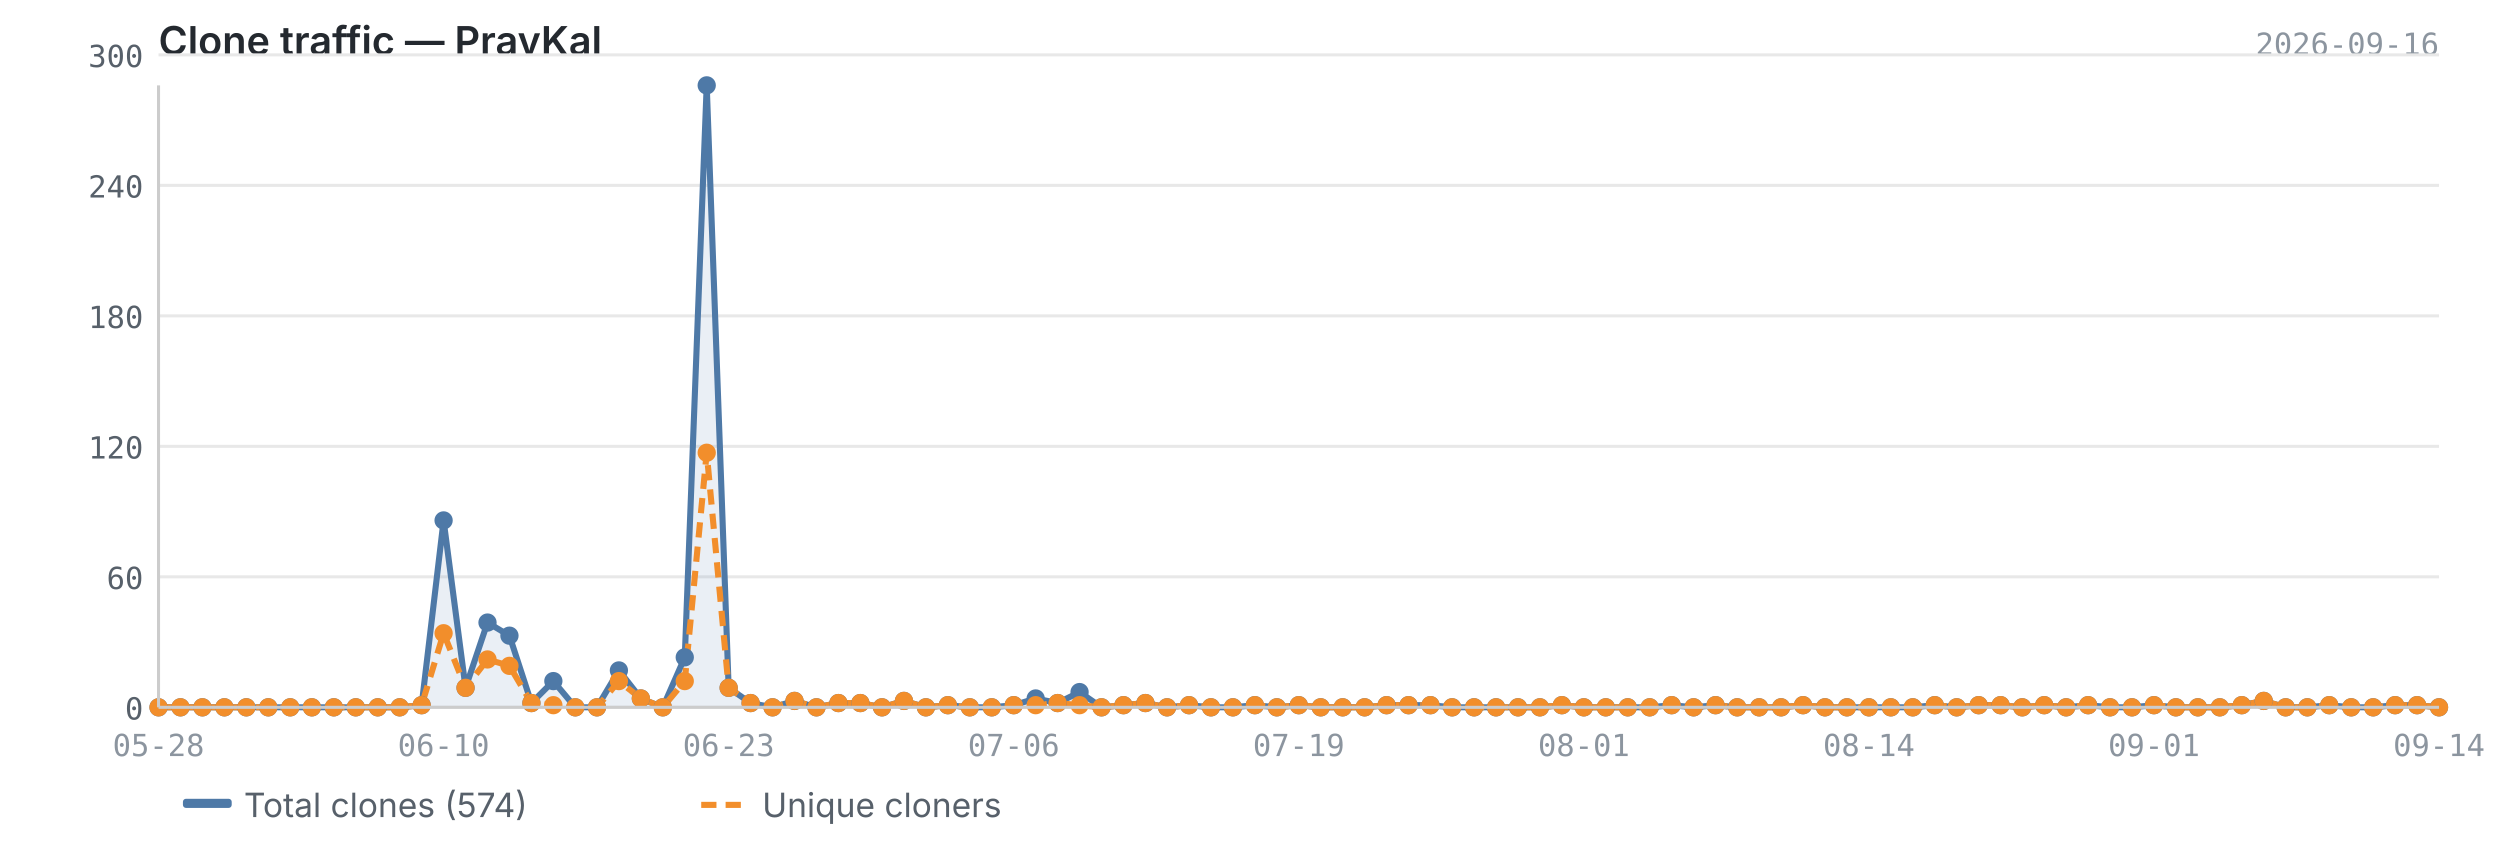
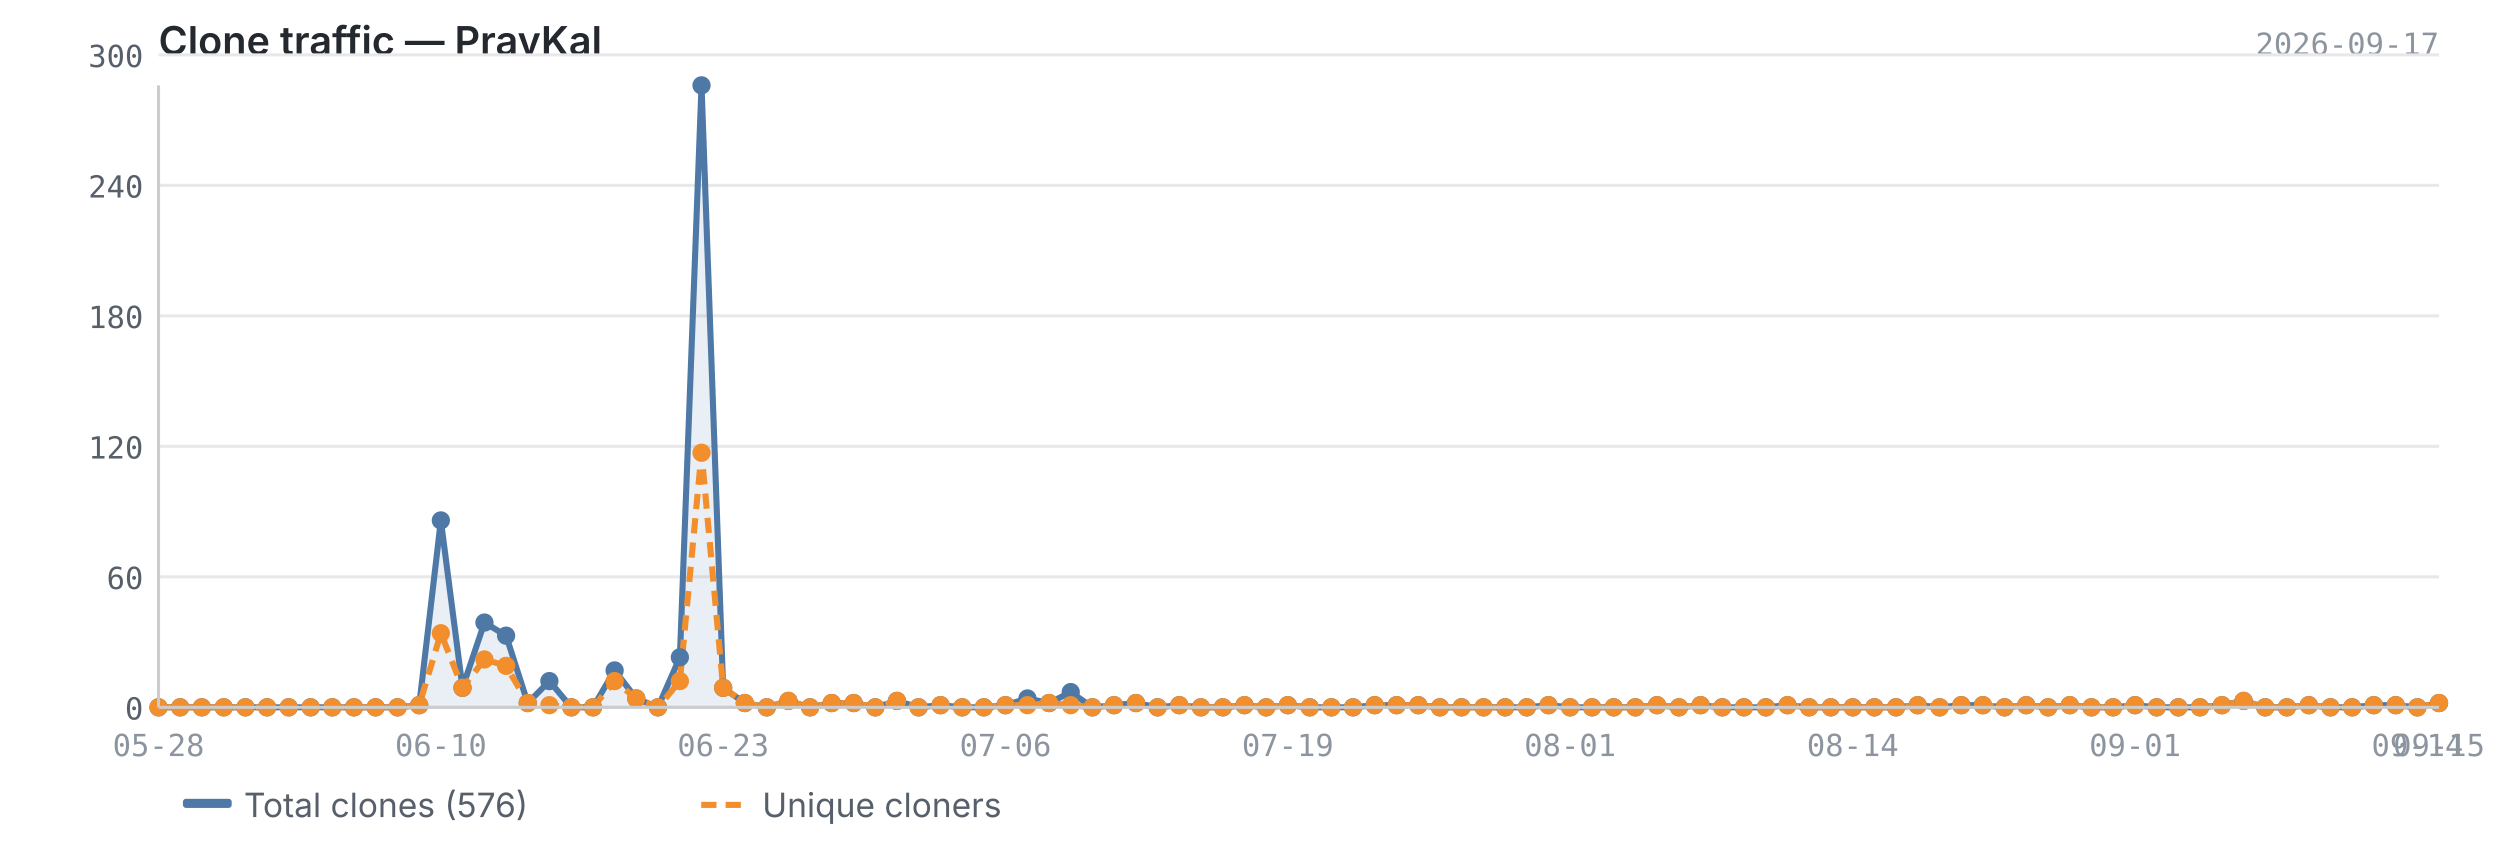
<svg xmlns="http://www.w3.org/2000/svg" viewBox="0 0 820 280" width="820" height="280">
  <text x="52" y="18" font-size="13" font-weight="600" fill="#24292f" font-family="-apple-system, BlinkMacSystemFont, 'Segoe UI', sans-serif">Clone traffic — PravKal</text>
-   <text x="800" y="18" font-size="10" fill="#8c959f" font-family="ui-monospace, SFMono-Regular, 'SF Mono', Menlo, monospace" text-anchor="end">2026-09-16</text>
+   <text x="800" y="18" font-size="10" fill="#8c959f" font-family="ui-monospace, SFMono-Regular, 'SF Mono', Menlo, monospace" text-anchor="end">2026-09-17</text>
  <line x1="52" y1="232.0" x2="800" y2="232.0" stroke="#e8e8e8" stroke-width="1" />
  <line x1="52" y1="189.2" x2="800" y2="189.2" stroke="#e8e8e8" stroke-width="1" />
  <line x1="52" y1="146.4" x2="800" y2="146.4" stroke="#e8e8e8" stroke-width="1" />
  <line x1="52" y1="103.6" x2="800" y2="103.6" stroke="#e8e8e8" stroke-width="1" />
  <line x1="52" y1="60.8" x2="800" y2="60.8" stroke="#e8e8e8" stroke-width="1" />
  <line x1="52" y1="18.0" x2="800" y2="18.0" stroke="#e8e8e8" stroke-width="1" />
-   <path d="M52.0,232.0 L52.0,232.0 L59.2,232.0 L66.4,232.0 L73.6,232.0 L80.8,232.0 L88.0,232.0 L95.2,232.0 L102.3,232.0 L109.5,232.0 L116.7,232.0 L123.9,232.0 L131.1,232.0 L138.3,231.3 L145.5,170.7 L152.7,225.6 L159.9,204.2 L167.1,208.5 L174.3,230.6 L181.5,223.4 L188.7,232.0 L195.8,232.0 L203.0,219.9 L210.2,229.1 L217.4,232.0 L224.6,215.6 L231.8,28.0 L239.0,225.6 L246.2,230.6 L253.4,232.0 L260.6,229.9 L267.8,232.0 L275.0,230.6 L282.2,230.6 L289.3,232.0 L296.5,229.9 L303.7,232.0 L310.9,231.3 L318.1,232.0 L325.3,232.0 L332.5,231.3 L339.7,229.1 L346.9,230.6 L354.1,227.0 L361.3,232.0 L368.5,231.3 L375.7,230.6 L382.8,232.0 L390.0,231.3 L397.2,232.0 L404.4,232.0 L411.6,231.3 L418.8,232.0 L426.0,231.3 L433.2,232.0 L440.4,232.0 L447.6,232.0 L454.8,231.3 L462.0,231.3 L469.2,231.3 L476.3,232.0 L483.5,232.0 L490.7,232.0 L497.9,232.0 L505.1,232.0 L512.3,231.3 L519.5,232.0 L526.7,232.0 L533.9,232.0 L541.1,232.0 L548.3,231.3 L555.5,232.0 L562.7,231.3 L569.8,232.0 L577.0,232.0 L584.2,232.0 L591.4,231.3 L598.6,232.0 L605.8,232.0 L613.0,232.0 L620.2,232.0 L627.4,232.0 L634.6,231.3 L641.8,232.0 L649.0,231.3 L656.2,231.3 L663.3,232.0 L670.5,231.3 L677.7,232.0 L684.9,231.3 L692.1,232.0 L699.3,232.0 L706.5,231.3 L713.7,232.0 L720.9,232.0 L728.1,232.0 L735.3,231.3 L742.5,229.9 L749.7,232.0 L756.8,232.0 L764.0,231.3 L771.2,232.0 L778.4,232.0 L785.6,231.3 L792.8,231.3 L800.0,232.0 L800.0,232.0 L52.0,232.0Z" fill="#4e79a7" opacity="0.12" />
-   <polyline points="52.0,232.0 59.2,232.0 66.4,232.0 73.6,232.0 80.8,232.0 88.0,232.0 95.2,232.0 102.3,232.0 109.5,232.0 116.7,232.0 123.9,232.0 131.1,232.0 138.3,231.3 145.5,170.7 152.7,225.6 159.9,204.2 167.1,208.5 174.3,230.6 181.5,223.4 188.7,232.0 195.8,232.0 203.0,219.9 210.2,229.1 217.4,232.0 224.6,215.6 231.8,28.0 239.0,225.6 246.2,230.6 253.4,232.0 260.6,229.9 267.8,232.0 275.0,230.6 282.2,230.6 289.3,232.0 296.5,229.9 303.7,232.0 310.9,231.3 318.1,232.0 325.3,232.0 332.5,231.3 339.7,229.1 346.9,230.6 354.1,227.0 361.3,232.0 368.5,231.3 375.7,230.6 382.8,232.0 390.0,231.3 397.2,232.0 404.4,232.0 411.6,231.3 418.8,232.0 426.0,231.3 433.2,232.0 440.4,232.0 447.6,232.0 454.8,231.3 462.0,231.3 469.2,231.3 476.3,232.0 483.5,232.0 490.7,232.0 497.9,232.0 505.1,232.0 512.3,231.3 519.5,232.0 526.7,232.0 533.9,232.0 541.1,232.0 548.3,231.3 555.5,232.0 562.7,231.3 569.8,232.0 577.0,232.0 584.2,232.0 591.4,231.3 598.6,232.0 605.8,232.0 613.0,232.0 620.2,232.0 627.4,232.0 634.6,231.3 641.8,232.0 649.0,231.3 656.2,231.3 663.3,232.0 670.5,231.3 677.7,232.0 684.9,231.3 692.1,232.0 699.3,232.0 706.5,231.3 713.7,232.0 720.9,232.0 728.1,232.0 735.3,231.3 742.5,229.9 749.7,232.0 756.8,232.0 764.0,231.3 771.2,232.0 778.4,232.0 785.6,231.3 792.8,231.3 800.0,232.0" fill="none" stroke="#4e79a7" stroke-width="2" stroke-linejoin="round" />
-   <polyline points="52.0,232.0 59.2,232.0 66.4,232.0 73.6,232.0 80.8,232.0 88.0,232.0 95.2,232.0 102.3,232.0 109.5,232.0 116.7,232.0 123.9,232.0 131.1,232.0 138.3,231.3 145.5,207.7 152.7,225.6 159.9,216.3 167.1,218.4 174.3,230.6 181.5,231.3 188.7,232.0 195.8,232.0 203.0,223.4 210.2,229.1 217.4,232.0 224.6,223.4 231.8,148.5 239.0,225.6 246.2,230.6 253.4,232.0 260.6,229.9 267.8,232.0 275.0,230.6 282.2,230.6 289.3,232.0 296.5,229.9 303.7,232.0 310.9,231.3 318.1,232.0 325.3,232.0 332.5,231.3 339.7,231.3 346.9,230.6 354.1,231.3 361.3,232.0 368.5,231.3 375.7,230.6 382.8,232.0 390.0,231.3 397.2,232.0 404.4,232.0 411.6,231.3 418.8,232.0 426.0,231.3 433.2,232.0 440.4,232.0 447.6,232.0 454.8,231.3 462.0,231.3 469.2,231.3 476.3,232.0 483.5,232.0 490.7,232.0 497.9,232.0 505.1,232.0 512.3,231.3 519.5,232.0 526.7,232.0 533.9,232.0 541.1,232.0 548.3,231.3 555.5,232.0 562.7,231.3 569.8,232.0 577.0,232.0 584.2,232.0 591.4,231.3 598.6,232.0 605.8,232.0 613.0,232.0 620.2,232.0 627.4,232.0 634.6,231.3 641.8,232.0 649.0,231.3 656.2,231.3 663.3,232.0 670.5,231.3 677.7,232.0 684.9,231.3 692.1,232.0 699.3,232.0 706.5,231.3 713.7,232.0 720.9,232.0 728.1,232.0 735.3,231.3 742.5,229.9 749.7,232.0 756.8,232.0 764.0,231.3 771.2,232.0 778.4,232.0 785.6,231.3 792.8,231.3 800.0,232.0" fill="none" stroke="#f28e2b" stroke-width="2" stroke-linejoin="round" stroke-dasharray="5,3" />
+   <path d="M52.0,232.0 L52.0,232.0 L59.1,232.0 L66.2,232.0 L73.4,232.0 L80.5,232.0 L87.6,232.0 L94.7,232.0 L101.9,232.0 L109.0,232.0 L116.1,232.0 L123.2,232.0 L130.4,232.0 L137.5,231.3 L144.6,170.7 L151.7,225.6 L158.9,204.2 L166.0,208.5 L173.1,230.6 L180.2,223.4 L187.4,232.0 L194.5,232.0 L201.6,219.9 L208.7,229.1 L215.8,232.0 L223.0,215.6 L230.1,28.0 L237.2,225.6 L244.3,230.6 L251.5,232.0 L258.6,229.9 L265.7,232.0 L272.8,230.6 L280.0,230.6 L287.1,232.0 L294.2,229.9 L301.3,232.0 L308.5,231.3 L315.6,232.0 L322.7,232.0 L329.8,231.3 L337.0,229.1 L344.1,230.6 L351.2,227.0 L358.3,232.0 L365.4,231.3 L372.6,230.6 L379.7,232.0 L386.8,231.3 L393.9,232.0 L401.1,232.0 L408.2,231.3 L415.3,232.0 L422.4,231.3 L429.6,232.0 L436.7,232.0 L443.8,232.0 L450.9,231.3 L458.1,231.3 L465.2,231.3 L472.3,232.0 L479.4,232.0 L486.6,232.0 L493.7,232.0 L500.8,232.0 L507.9,231.3 L515.0,232.0 L522.2,232.0 L529.3,232.0 L536.4,232.0 L543.5,231.3 L550.7,232.0 L557.8,231.3 L564.9,232.0 L572.0,232.0 L579.2,232.0 L586.3,231.3 L593.4,232.0 L600.5,232.0 L607.7,232.0 L614.8,232.0 L621.9,232.0 L629.0,231.3 L636.2,232.0 L643.3,231.3 L650.4,231.3 L657.5,232.0 L664.6,231.3 L671.8,232.0 L678.9,231.3 L686.0,232.0 L693.1,232.0 L700.3,231.3 L707.4,232.0 L714.5,232.0 L721.6,232.0 L728.8,231.3 L735.9,229.9 L743.0,232.0 L750.1,232.0 L757.3,231.3 L764.4,232.0 L771.5,232.0 L778.6,231.3 L785.8,231.3 L792.9,232.0 L800.0,230.6 L800.0,232.0 L52.0,232.0Z" fill="#4e79a7" opacity="0.12" />
+   <polyline points="52.0,232.0 59.1,232.0 66.2,232.0 73.4,232.0 80.5,232.0 87.6,232.0 94.7,232.0 101.9,232.0 109.0,232.0 116.1,232.0 123.2,232.0 130.4,232.0 137.5,231.3 144.6,170.7 151.7,225.6 158.9,204.2 166.0,208.5 173.1,230.6 180.2,223.4 187.4,232.0 194.5,232.0 201.6,219.9 208.7,229.1 215.8,232.0 223.0,215.6 230.1,28.0 237.2,225.6 244.3,230.6 251.5,232.0 258.6,229.9 265.7,232.0 272.8,230.6 280.0,230.6 287.1,232.0 294.2,229.9 301.3,232.0 308.5,231.3 315.6,232.0 322.7,232.0 329.8,231.3 337.0,229.1 344.1,230.6 351.2,227.0 358.3,232.0 365.4,231.3 372.6,230.6 379.7,232.0 386.8,231.3 393.9,232.0 401.1,232.0 408.2,231.3 415.3,232.0 422.4,231.3 429.6,232.0 436.7,232.0 443.8,232.0 450.9,231.3 458.1,231.3 465.2,231.3 472.3,232.0 479.4,232.0 486.6,232.0 493.7,232.0 500.8,232.0 507.9,231.3 515.0,232.0 522.2,232.0 529.3,232.0 536.4,232.0 543.5,231.3 550.7,232.0 557.8,231.3 564.9,232.0 572.0,232.0 579.2,232.0 586.3,231.3 593.4,232.0 600.5,232.0 607.7,232.0 614.8,232.0 621.9,232.0 629.0,231.3 636.2,232.0 643.3,231.3 650.4,231.3 657.5,232.0 664.6,231.3 671.8,232.0 678.9,231.3 686.0,232.0 693.1,232.0 700.3,231.3 707.4,232.0 714.5,232.0 721.6,232.0 728.8,231.3 735.9,229.9 743.0,232.0 750.1,232.0 757.3,231.3 764.4,232.0 771.5,232.0 778.6,231.3 785.8,231.3 792.9,232.0 800.0,230.6" fill="none" stroke="#4e79a7" stroke-width="2" stroke-linejoin="round" />
+   <polyline points="52.0,232.0 59.1,232.0 66.2,232.0 73.4,232.0 80.5,232.0 87.6,232.0 94.7,232.0 101.9,232.0 109.0,232.0 116.1,232.0 123.2,232.0 130.4,232.0 137.5,231.3 144.6,207.7 151.7,225.6 158.9,216.3 166.0,218.4 173.1,230.6 180.2,231.3 187.4,232.0 194.5,232.0 201.6,223.4 208.7,229.1 215.8,232.0 223.0,223.4 230.1,148.5 237.2,225.6 244.3,230.6 251.5,232.0 258.6,229.9 265.7,232.0 272.8,230.6 280.0,230.6 287.1,232.0 294.2,229.9 301.3,232.0 308.5,231.3 315.6,232.0 322.7,232.0 329.8,231.3 337.0,231.3 344.1,230.6 351.2,231.3 358.3,232.0 365.4,231.3 372.6,230.6 379.7,232.0 386.8,231.3 393.9,232.0 401.1,232.0 408.2,231.3 415.3,232.0 422.4,231.3 429.6,232.0 436.7,232.0 443.8,232.0 450.9,231.3 458.1,231.3 465.2,231.3 472.3,232.0 479.4,232.0 486.6,232.0 493.7,232.0 500.8,232.0 507.9,231.3 515.0,232.0 522.2,232.0 529.3,232.0 536.4,232.0 543.5,231.3 550.7,232.0 557.8,231.3 564.9,232.0 572.0,232.0 579.2,232.0 586.3,231.3 593.4,232.0 600.5,232.0 607.7,232.0 614.8,232.0 621.9,232.0 629.0,231.3 636.2,232.0 643.3,231.3 650.4,231.3 657.5,232.0 664.6,231.3 671.8,232.0 678.9,231.3 686.0,232.0 693.1,232.0 700.3,231.3 707.4,232.0 714.5,232.0 721.6,232.0 728.8,231.3 735.9,229.9 743.0,232.0 750.1,232.0 757.3,231.3 764.4,232.0 771.5,232.0 778.6,231.3 785.8,231.3 792.9,232.0 800.0,230.6" fill="none" stroke="#f28e2b" stroke-width="2" stroke-linejoin="round" stroke-dasharray="5,3" />
  <circle cx="52.0" cy="232.0" r="3" fill="#4e79a7" />
-   <circle cx="59.2" cy="232.0" r="3" fill="#4e79a7" />
-   <circle cx="66.4" cy="232.0" r="3" fill="#4e79a7" />
-   <circle cx="73.6" cy="232.0" r="3" fill="#4e79a7" />
-   <circle cx="80.8" cy="232.0" r="3" fill="#4e79a7" />
-   <circle cx="88.0" cy="232.0" r="3" fill="#4e79a7" />
-   <circle cx="95.2" cy="232.0" r="3" fill="#4e79a7" />
-   <circle cx="102.3" cy="232.0" r="3" fill="#4e79a7" />
-   <circle cx="109.5" cy="232.0" r="3" fill="#4e79a7" />
-   <circle cx="116.7" cy="232.0" r="3" fill="#4e79a7" />
-   <circle cx="123.9" cy="232.0" r="3" fill="#4e79a7" />
-   <circle cx="131.1" cy="232.0" r="3" fill="#4e79a7" />
-   <circle cx="138.3" cy="231.3" r="3" fill="#4e79a7" />
-   <circle cx="145.5" cy="170.7" r="3" fill="#4e79a7" />
-   <circle cx="152.7" cy="225.6" r="3" fill="#4e79a7" />
-   <circle cx="159.9" cy="204.2" r="3" fill="#4e79a7" />
-   <circle cx="167.1" cy="208.5" r="3" fill="#4e79a7" />
-   <circle cx="174.3" cy="230.6" r="3" fill="#4e79a7" />
-   <circle cx="181.5" cy="223.4" r="3" fill="#4e79a7" />
-   <circle cx="188.7" cy="232.0" r="3" fill="#4e79a7" />
-   <circle cx="195.8" cy="232.0" r="3" fill="#4e79a7" />
-   <circle cx="203.0" cy="219.9" r="3" fill="#4e79a7" />
-   <circle cx="210.2" cy="229.1" r="3" fill="#4e79a7" />
-   <circle cx="217.4" cy="232.0" r="3" fill="#4e79a7" />
-   <circle cx="224.6" cy="215.6" r="3" fill="#4e79a7" />
-   <circle cx="231.8" cy="28.0" r="3" fill="#4e79a7" />
-   <circle cx="239.0" cy="225.6" r="3" fill="#4e79a7" />
-   <circle cx="246.2" cy="230.6" r="3" fill="#4e79a7" />
-   <circle cx="253.4" cy="232.0" r="3" fill="#4e79a7" />
-   <circle cx="260.6" cy="229.9" r="3" fill="#4e79a7" />
-   <circle cx="267.8" cy="232.0" r="3" fill="#4e79a7" />
-   <circle cx="275.0" cy="230.6" r="3" fill="#4e79a7" />
-   <circle cx="282.2" cy="230.6" r="3" fill="#4e79a7" />
-   <circle cx="289.3" cy="232.0" r="3" fill="#4e79a7" />
-   <circle cx="296.5" cy="229.9" r="3" fill="#4e79a7" />
-   <circle cx="303.7" cy="232.0" r="3" fill="#4e79a7" />
-   <circle cx="310.9" cy="231.3" r="3" fill="#4e79a7" />
-   <circle cx="318.1" cy="232.0" r="3" fill="#4e79a7" />
-   <circle cx="325.3" cy="232.0" r="3" fill="#4e79a7" />
-   <circle cx="332.5" cy="231.3" r="3" fill="#4e79a7" />
-   <circle cx="339.7" cy="229.1" r="3" fill="#4e79a7" />
-   <circle cx="346.9" cy="230.6" r="3" fill="#4e79a7" />
-   <circle cx="354.1" cy="227.0" r="3" fill="#4e79a7" />
-   <circle cx="361.3" cy="232.0" r="3" fill="#4e79a7" />
-   <circle cx="368.5" cy="231.3" r="3" fill="#4e79a7" />
-   <circle cx="375.7" cy="230.6" r="3" fill="#4e79a7" />
-   <circle cx="382.8" cy="232.0" r="3" fill="#4e79a7" />
-   <circle cx="390.0" cy="231.3" r="3" fill="#4e79a7" />
-   <circle cx="397.2" cy="232.0" r="3" fill="#4e79a7" />
-   <circle cx="404.4" cy="232.0" r="3" fill="#4e79a7" />
-   <circle cx="411.6" cy="231.3" r="3" fill="#4e79a7" />
-   <circle cx="418.8" cy="232.0" r="3" fill="#4e79a7" />
-   <circle cx="426.0" cy="231.3" r="3" fill="#4e79a7" />
-   <circle cx="433.2" cy="232.0" r="3" fill="#4e79a7" />
-   <circle cx="440.4" cy="232.0" r="3" fill="#4e79a7" />
-   <circle cx="447.6" cy="232.0" r="3" fill="#4e79a7" />
-   <circle cx="454.8" cy="231.3" r="3" fill="#4e79a7" />
-   <circle cx="462.0" cy="231.3" r="3" fill="#4e79a7" />
-   <circle cx="469.2" cy="231.3" r="3" fill="#4e79a7" />
-   <circle cx="476.3" cy="232.0" r="3" fill="#4e79a7" />
-   <circle cx="483.5" cy="232.0" r="3" fill="#4e79a7" />
-   <circle cx="490.7" cy="232.0" r="3" fill="#4e79a7" />
-   <circle cx="497.9" cy="232.0" r="3" fill="#4e79a7" />
-   <circle cx="505.1" cy="232.0" r="3" fill="#4e79a7" />
-   <circle cx="512.3" cy="231.3" r="3" fill="#4e79a7" />
-   <circle cx="519.5" cy="232.0" r="3" fill="#4e79a7" />
-   <circle cx="526.7" cy="232.0" r="3" fill="#4e79a7" />
-   <circle cx="533.9" cy="232.0" r="3" fill="#4e79a7" />
-   <circle cx="541.1" cy="232.0" r="3" fill="#4e79a7" />
-   <circle cx="548.3" cy="231.3" r="3" fill="#4e79a7" />
-   <circle cx="555.5" cy="232.0" r="3" fill="#4e79a7" />
-   <circle cx="562.7" cy="231.3" r="3" fill="#4e79a7" />
-   <circle cx="569.8" cy="232.0" r="3" fill="#4e79a7" />
-   <circle cx="577.0" cy="232.0" r="3" fill="#4e79a7" />
-   <circle cx="584.2" cy="232.0" r="3" fill="#4e79a7" />
-   <circle cx="591.4" cy="231.3" r="3" fill="#4e79a7" />
-   <circle cx="598.6" cy="232.0" r="3" fill="#4e79a7" />
-   <circle cx="605.8" cy="232.0" r="3" fill="#4e79a7" />
-   <circle cx="613.0" cy="232.0" r="3" fill="#4e79a7" />
-   <circle cx="620.2" cy="232.0" r="3" fill="#4e79a7" />
-   <circle cx="627.4" cy="232.0" r="3" fill="#4e79a7" />
-   <circle cx="634.6" cy="231.3" r="3" fill="#4e79a7" />
-   <circle cx="641.8" cy="232.0" r="3" fill="#4e79a7" />
-   <circle cx="649.0" cy="231.3" r="3" fill="#4e79a7" />
-   <circle cx="656.2" cy="231.3" r="3" fill="#4e79a7" />
-   <circle cx="663.3" cy="232.0" r="3" fill="#4e79a7" />
-   <circle cx="670.5" cy="231.3" r="3" fill="#4e79a7" />
-   <circle cx="677.7" cy="232.0" r="3" fill="#4e79a7" />
-   <circle cx="684.9" cy="231.3" r="3" fill="#4e79a7" />
-   <circle cx="692.1" cy="232.0" r="3" fill="#4e79a7" />
-   <circle cx="699.3" cy="232.0" r="3" fill="#4e79a7" />
-   <circle cx="706.5" cy="231.3" r="3" fill="#4e79a7" />
-   <circle cx="713.7" cy="232.0" r="3" fill="#4e79a7" />
-   <circle cx="720.9" cy="232.0" r="3" fill="#4e79a7" />
-   <circle cx="728.1" cy="232.0" r="3" fill="#4e79a7" />
-   <circle cx="735.3" cy="231.3" r="3" fill="#4e79a7" />
-   <circle cx="742.5" cy="229.9" r="3" fill="#4e79a7" />
-   <circle cx="749.7" cy="232.0" r="3" fill="#4e79a7" />
-   <circle cx="756.8" cy="232.0" r="3" fill="#4e79a7" />
-   <circle cx="764.0" cy="231.3" r="3" fill="#4e79a7" />
-   <circle cx="771.2" cy="232.0" r="3" fill="#4e79a7" />
-   <circle cx="778.4" cy="232.0" r="3" fill="#4e79a7" />
-   <circle cx="785.6" cy="231.3" r="3" fill="#4e79a7" />
-   <circle cx="792.8" cy="231.3" r="3" fill="#4e79a7" />
-   <circle cx="800.0" cy="232.0" r="3" fill="#4e79a7" />
+   <circle cx="59.1" cy="232.0" r="3" fill="#4e79a7" />
+   <circle cx="66.2" cy="232.0" r="3" fill="#4e79a7" />
+   <circle cx="73.4" cy="232.0" r="3" fill="#4e79a7" />
+   <circle cx="80.5" cy="232.0" r="3" fill="#4e79a7" />
+   <circle cx="87.6" cy="232.0" r="3" fill="#4e79a7" />
+   <circle cx="94.7" cy="232.0" r="3" fill="#4e79a7" />
+   <circle cx="101.9" cy="232.0" r="3" fill="#4e79a7" />
+   <circle cx="109.0" cy="232.0" r="3" fill="#4e79a7" />
+   <circle cx="116.1" cy="232.0" r="3" fill="#4e79a7" />
+   <circle cx="123.2" cy="232.0" r="3" fill="#4e79a7" />
+   <circle cx="130.4" cy="232.0" r="3" fill="#4e79a7" />
+   <circle cx="137.5" cy="231.3" r="3" fill="#4e79a7" />
+   <circle cx="144.6" cy="170.7" r="3" fill="#4e79a7" />
+   <circle cx="151.7" cy="225.6" r="3" fill="#4e79a7" />
+   <circle cx="158.9" cy="204.2" r="3" fill="#4e79a7" />
+   <circle cx="166.0" cy="208.5" r="3" fill="#4e79a7" />
+   <circle cx="173.1" cy="230.6" r="3" fill="#4e79a7" />
+   <circle cx="180.2" cy="223.4" r="3" fill="#4e79a7" />
+   <circle cx="187.4" cy="232.0" r="3" fill="#4e79a7" />
+   <circle cx="194.5" cy="232.0" r="3" fill="#4e79a7" />
+   <circle cx="201.6" cy="219.9" r="3" fill="#4e79a7" />
+   <circle cx="208.7" cy="229.1" r="3" fill="#4e79a7" />
+   <circle cx="215.8" cy="232.0" r="3" fill="#4e79a7" />
+   <circle cx="223.0" cy="215.6" r="3" fill="#4e79a7" />
+   <circle cx="230.1" cy="28.0" r="3" fill="#4e79a7" />
+   <circle cx="237.2" cy="225.6" r="3" fill="#4e79a7" />
+   <circle cx="244.3" cy="230.6" r="3" fill="#4e79a7" />
+   <circle cx="251.5" cy="232.0" r="3" fill="#4e79a7" />
+   <circle cx="258.6" cy="229.9" r="3" fill="#4e79a7" />
+   <circle cx="265.7" cy="232.0" r="3" fill="#4e79a7" />
+   <circle cx="272.8" cy="230.6" r="3" fill="#4e79a7" />
+   <circle cx="280.0" cy="230.6" r="3" fill="#4e79a7" />
+   <circle cx="287.1" cy="232.0" r="3" fill="#4e79a7" />
+   <circle cx="294.2" cy="229.9" r="3" fill="#4e79a7" />
+   <circle cx="301.3" cy="232.0" r="3" fill="#4e79a7" />
+   <circle cx="308.5" cy="231.3" r="3" fill="#4e79a7" />
+   <circle cx="315.6" cy="232.0" r="3" fill="#4e79a7" />
+   <circle cx="322.7" cy="232.0" r="3" fill="#4e79a7" />
+   <circle cx="329.8" cy="231.3" r="3" fill="#4e79a7" />
+   <circle cx="337.0" cy="229.1" r="3" fill="#4e79a7" />
+   <circle cx="344.1" cy="230.6" r="3" fill="#4e79a7" />
+   <circle cx="351.2" cy="227.0" r="3" fill="#4e79a7" />
+   <circle cx="358.3" cy="232.0" r="3" fill="#4e79a7" />
+   <circle cx="365.4" cy="231.3" r="3" fill="#4e79a7" />
+   <circle cx="372.6" cy="230.6" r="3" fill="#4e79a7" />
+   <circle cx="379.7" cy="232.0" r="3" fill="#4e79a7" />
+   <circle cx="386.8" cy="231.3" r="3" fill="#4e79a7" />
+   <circle cx="393.9" cy="232.0" r="3" fill="#4e79a7" />
+   <circle cx="401.1" cy="232.0" r="3" fill="#4e79a7" />
+   <circle cx="408.2" cy="231.3" r="3" fill="#4e79a7" />
+   <circle cx="415.3" cy="232.0" r="3" fill="#4e79a7" />
+   <circle cx="422.4" cy="231.3" r="3" fill="#4e79a7" />
+   <circle cx="429.6" cy="232.0" r="3" fill="#4e79a7" />
+   <circle cx="436.7" cy="232.0" r="3" fill="#4e79a7" />
+   <circle cx="443.8" cy="232.0" r="3" fill="#4e79a7" />
+   <circle cx="450.9" cy="231.3" r="3" fill="#4e79a7" />
+   <circle cx="458.1" cy="231.3" r="3" fill="#4e79a7" />
+   <circle cx="465.2" cy="231.3" r="3" fill="#4e79a7" />
+   <circle cx="472.3" cy="232.0" r="3" fill="#4e79a7" />
+   <circle cx="479.4" cy="232.0" r="3" fill="#4e79a7" />
+   <circle cx="486.6" cy="232.0" r="3" fill="#4e79a7" />
+   <circle cx="493.7" cy="232.0" r="3" fill="#4e79a7" />
+   <circle cx="500.8" cy="232.0" r="3" fill="#4e79a7" />
+   <circle cx="507.9" cy="231.3" r="3" fill="#4e79a7" />
+   <circle cx="515.0" cy="232.0" r="3" fill="#4e79a7" />
+   <circle cx="522.2" cy="232.0" r="3" fill="#4e79a7" />
+   <circle cx="529.3" cy="232.0" r="3" fill="#4e79a7" />
+   <circle cx="536.4" cy="232.0" r="3" fill="#4e79a7" />
+   <circle cx="543.5" cy="231.3" r="3" fill="#4e79a7" />
+   <circle cx="550.7" cy="232.0" r="3" fill="#4e79a7" />
+   <circle cx="557.8" cy="231.3" r="3" fill="#4e79a7" />
+   <circle cx="564.9" cy="232.0" r="3" fill="#4e79a7" />
+   <circle cx="572.0" cy="232.0" r="3" fill="#4e79a7" />
+   <circle cx="579.2" cy="232.0" r="3" fill="#4e79a7" />
+   <circle cx="586.3" cy="231.3" r="3" fill="#4e79a7" />
+   <circle cx="593.4" cy="232.0" r="3" fill="#4e79a7" />
+   <circle cx="600.5" cy="232.0" r="3" fill="#4e79a7" />
+   <circle cx="607.7" cy="232.0" r="3" fill="#4e79a7" />
+   <circle cx="614.8" cy="232.0" r="3" fill="#4e79a7" />
+   <circle cx="621.9" cy="232.0" r="3" fill="#4e79a7" />
+   <circle cx="629.0" cy="231.3" r="3" fill="#4e79a7" />
+   <circle cx="636.2" cy="232.0" r="3" fill="#4e79a7" />
+   <circle cx="643.3" cy="231.3" r="3" fill="#4e79a7" />
+   <circle cx="650.4" cy="231.3" r="3" fill="#4e79a7" />
+   <circle cx="657.5" cy="232.0" r="3" fill="#4e79a7" />
+   <circle cx="664.6" cy="231.3" r="3" fill="#4e79a7" />
+   <circle cx="671.8" cy="232.0" r="3" fill="#4e79a7" />
+   <circle cx="678.9" cy="231.3" r="3" fill="#4e79a7" />
+   <circle cx="686.0" cy="232.0" r="3" fill="#4e79a7" />
+   <circle cx="693.1" cy="232.0" r="3" fill="#4e79a7" />
+   <circle cx="700.3" cy="231.3" r="3" fill="#4e79a7" />
+   <circle cx="707.4" cy="232.0" r="3" fill="#4e79a7" />
+   <circle cx="714.5" cy="232.0" r="3" fill="#4e79a7" />
+   <circle cx="721.6" cy="232.0" r="3" fill="#4e79a7" />
+   <circle cx="728.8" cy="231.3" r="3" fill="#4e79a7" />
+   <circle cx="735.9" cy="229.9" r="3" fill="#4e79a7" />
+   <circle cx="743.0" cy="232.0" r="3" fill="#4e79a7" />
+   <circle cx="750.1" cy="232.0" r="3" fill="#4e79a7" />
+   <circle cx="757.3" cy="231.3" r="3" fill="#4e79a7" />
+   <circle cx="764.4" cy="232.0" r="3" fill="#4e79a7" />
+   <circle cx="771.5" cy="232.0" r="3" fill="#4e79a7" />
+   <circle cx="778.6" cy="231.3" r="3" fill="#4e79a7" />
+   <circle cx="785.8" cy="231.3" r="3" fill="#4e79a7" />
+   <circle cx="792.9" cy="232.0" r="3" fill="#4e79a7" />
+   <circle cx="800.0" cy="230.6" r="3" fill="#4e79a7" />
  <circle cx="52.0" cy="232.0" r="3" fill="#f28e2b" />
-   <circle cx="59.2" cy="232.0" r="3" fill="#f28e2b" />
-   <circle cx="66.4" cy="232.0" r="3" fill="#f28e2b" />
-   <circle cx="73.6" cy="232.0" r="3" fill="#f28e2b" />
-   <circle cx="80.8" cy="232.0" r="3" fill="#f28e2b" />
-   <circle cx="88.0" cy="232.0" r="3" fill="#f28e2b" />
-   <circle cx="95.2" cy="232.0" r="3" fill="#f28e2b" />
-   <circle cx="102.3" cy="232.0" r="3" fill="#f28e2b" />
-   <circle cx="109.5" cy="232.0" r="3" fill="#f28e2b" />
-   <circle cx="116.7" cy="232.0" r="3" fill="#f28e2b" />
-   <circle cx="123.9" cy="232.0" r="3" fill="#f28e2b" />
-   <circle cx="131.1" cy="232.0" r="3" fill="#f28e2b" />
-   <circle cx="138.3" cy="231.3" r="3" fill="#f28e2b" />
-   <circle cx="145.5" cy="207.7" r="3" fill="#f28e2b" />
-   <circle cx="152.7" cy="225.6" r="3" fill="#f28e2b" />
-   <circle cx="159.9" cy="216.3" r="3" fill="#f28e2b" />
-   <circle cx="167.1" cy="218.4" r="3" fill="#f28e2b" />
-   <circle cx="174.3" cy="230.6" r="3" fill="#f28e2b" />
-   <circle cx="181.5" cy="231.3" r="3" fill="#f28e2b" />
-   <circle cx="188.7" cy="232.0" r="3" fill="#f28e2b" />
-   <circle cx="195.8" cy="232.0" r="3" fill="#f28e2b" />
-   <circle cx="203.0" cy="223.4" r="3" fill="#f28e2b" />
-   <circle cx="210.2" cy="229.1" r="3" fill="#f28e2b" />
-   <circle cx="217.4" cy="232.0" r="3" fill="#f28e2b" />
-   <circle cx="224.6" cy="223.4" r="3" fill="#f28e2b" />
-   <circle cx="231.8" cy="148.5" r="3" fill="#f28e2b" />
-   <circle cx="239.0" cy="225.6" r="3" fill="#f28e2b" />
-   <circle cx="246.2" cy="230.6" r="3" fill="#f28e2b" />
-   <circle cx="253.4" cy="232.0" r="3" fill="#f28e2b" />
-   <circle cx="260.6" cy="229.9" r="3" fill="#f28e2b" />
-   <circle cx="267.8" cy="232.0" r="3" fill="#f28e2b" />
-   <circle cx="275.0" cy="230.6" r="3" fill="#f28e2b" />
-   <circle cx="282.2" cy="230.6" r="3" fill="#f28e2b" />
-   <circle cx="289.3" cy="232.0" r="3" fill="#f28e2b" />
-   <circle cx="296.5" cy="229.9" r="3" fill="#f28e2b" />
-   <circle cx="303.7" cy="232.0" r="3" fill="#f28e2b" />
-   <circle cx="310.9" cy="231.3" r="3" fill="#f28e2b" />
-   <circle cx="318.1" cy="232.0" r="3" fill="#f28e2b" />
-   <circle cx="325.3" cy="232.0" r="3" fill="#f28e2b" />
-   <circle cx="332.5" cy="231.3" r="3" fill="#f28e2b" />
-   <circle cx="339.7" cy="231.3" r="3" fill="#f28e2b" />
-   <circle cx="346.9" cy="230.6" r="3" fill="#f28e2b" />
-   <circle cx="354.1" cy="231.3" r="3" fill="#f28e2b" />
-   <circle cx="361.3" cy="232.0" r="3" fill="#f28e2b" />
-   <circle cx="368.5" cy="231.3" r="3" fill="#f28e2b" />
-   <circle cx="375.7" cy="230.6" r="3" fill="#f28e2b" />
-   <circle cx="382.8" cy="232.0" r="3" fill="#f28e2b" />
-   <circle cx="390.0" cy="231.3" r="3" fill="#f28e2b" />
-   <circle cx="397.2" cy="232.0" r="3" fill="#f28e2b" />
-   <circle cx="404.4" cy="232.0" r="3" fill="#f28e2b" />
-   <circle cx="411.6" cy="231.3" r="3" fill="#f28e2b" />
-   <circle cx="418.8" cy="232.0" r="3" fill="#f28e2b" />
-   <circle cx="426.0" cy="231.3" r="3" fill="#f28e2b" />
-   <circle cx="433.2" cy="232.0" r="3" fill="#f28e2b" />
-   <circle cx="440.4" cy="232.0" r="3" fill="#f28e2b" />
-   <circle cx="447.6" cy="232.0" r="3" fill="#f28e2b" />
-   <circle cx="454.8" cy="231.3" r="3" fill="#f28e2b" />
-   <circle cx="462.0" cy="231.3" r="3" fill="#f28e2b" />
-   <circle cx="469.2" cy="231.3" r="3" fill="#f28e2b" />
-   <circle cx="476.3" cy="232.0" r="3" fill="#f28e2b" />
-   <circle cx="483.5" cy="232.0" r="3" fill="#f28e2b" />
-   <circle cx="490.7" cy="232.0" r="3" fill="#f28e2b" />
-   <circle cx="497.9" cy="232.0" r="3" fill="#f28e2b" />
-   <circle cx="505.1" cy="232.0" r="3" fill="#f28e2b" />
-   <circle cx="512.3" cy="231.3" r="3" fill="#f28e2b" />
-   <circle cx="519.5" cy="232.0" r="3" fill="#f28e2b" />
-   <circle cx="526.7" cy="232.0" r="3" fill="#f28e2b" />
-   <circle cx="533.9" cy="232.0" r="3" fill="#f28e2b" />
-   <circle cx="541.1" cy="232.0" r="3" fill="#f28e2b" />
-   <circle cx="548.3" cy="231.3" r="3" fill="#f28e2b" />
-   <circle cx="555.5" cy="232.0" r="3" fill="#f28e2b" />
-   <circle cx="562.7" cy="231.3" r="3" fill="#f28e2b" />
-   <circle cx="569.8" cy="232.0" r="3" fill="#f28e2b" />
-   <circle cx="577.0" cy="232.0" r="3" fill="#f28e2b" />
-   <circle cx="584.2" cy="232.0" r="3" fill="#f28e2b" />
-   <circle cx="591.4" cy="231.3" r="3" fill="#f28e2b" />
-   <circle cx="598.6" cy="232.0" r="3" fill="#f28e2b" />
-   <circle cx="605.8" cy="232.0" r="3" fill="#f28e2b" />
-   <circle cx="613.0" cy="232.0" r="3" fill="#f28e2b" />
-   <circle cx="620.2" cy="232.0" r="3" fill="#f28e2b" />
-   <circle cx="627.4" cy="232.0" r="3" fill="#f28e2b" />
-   <circle cx="634.6" cy="231.3" r="3" fill="#f28e2b" />
-   <circle cx="641.8" cy="232.0" r="3" fill="#f28e2b" />
-   <circle cx="649.0" cy="231.3" r="3" fill="#f28e2b" />
-   <circle cx="656.2" cy="231.3" r="3" fill="#f28e2b" />
-   <circle cx="663.3" cy="232.0" r="3" fill="#f28e2b" />
-   <circle cx="670.5" cy="231.3" r="3" fill="#f28e2b" />
-   <circle cx="677.7" cy="232.0" r="3" fill="#f28e2b" />
-   <circle cx="684.9" cy="231.3" r="3" fill="#f28e2b" />
-   <circle cx="692.1" cy="232.0" r="3" fill="#f28e2b" />
-   <circle cx="699.3" cy="232.0" r="3" fill="#f28e2b" />
-   <circle cx="706.5" cy="231.3" r="3" fill="#f28e2b" />
-   <circle cx="713.7" cy="232.0" r="3" fill="#f28e2b" />
-   <circle cx="720.9" cy="232.0" r="3" fill="#f28e2b" />
-   <circle cx="728.1" cy="232.0" r="3" fill="#f28e2b" />
-   <circle cx="735.3" cy="231.3" r="3" fill="#f28e2b" />
-   <circle cx="742.5" cy="229.9" r="3" fill="#f28e2b" />
-   <circle cx="749.7" cy="232.0" r="3" fill="#f28e2b" />
-   <circle cx="756.8" cy="232.0" r="3" fill="#f28e2b" />
-   <circle cx="764.0" cy="231.3" r="3" fill="#f28e2b" />
-   <circle cx="771.2" cy="232.0" r="3" fill="#f28e2b" />
-   <circle cx="778.4" cy="232.0" r="3" fill="#f28e2b" />
-   <circle cx="785.6" cy="231.3" r="3" fill="#f28e2b" />
-   <circle cx="792.8" cy="231.3" r="3" fill="#f28e2b" />
-   <circle cx="800.0" cy="232.0" r="3" fill="#f28e2b" />
+   <circle cx="59.1" cy="232.0" r="3" fill="#f28e2b" />
+   <circle cx="66.2" cy="232.0" r="3" fill="#f28e2b" />
+   <circle cx="73.4" cy="232.0" r="3" fill="#f28e2b" />
+   <circle cx="80.5" cy="232.0" r="3" fill="#f28e2b" />
+   <circle cx="87.6" cy="232.0" r="3" fill="#f28e2b" />
+   <circle cx="94.7" cy="232.0" r="3" fill="#f28e2b" />
+   <circle cx="101.9" cy="232.0" r="3" fill="#f28e2b" />
+   <circle cx="109.0" cy="232.0" r="3" fill="#f28e2b" />
+   <circle cx="116.1" cy="232.0" r="3" fill="#f28e2b" />
+   <circle cx="123.2" cy="232.0" r="3" fill="#f28e2b" />
+   <circle cx="130.4" cy="232.0" r="3" fill="#f28e2b" />
+   <circle cx="137.5" cy="231.3" r="3" fill="#f28e2b" />
+   <circle cx="144.6" cy="207.7" r="3" fill="#f28e2b" />
+   <circle cx="151.7" cy="225.6" r="3" fill="#f28e2b" />
+   <circle cx="158.9" cy="216.3" r="3" fill="#f28e2b" />
+   <circle cx="166.0" cy="218.4" r="3" fill="#f28e2b" />
+   <circle cx="173.1" cy="230.6" r="3" fill="#f28e2b" />
+   <circle cx="180.2" cy="231.3" r="3" fill="#f28e2b" />
+   <circle cx="187.4" cy="232.0" r="3" fill="#f28e2b" />
+   <circle cx="194.5" cy="232.0" r="3" fill="#f28e2b" />
+   <circle cx="201.6" cy="223.4" r="3" fill="#f28e2b" />
+   <circle cx="208.7" cy="229.1" r="3" fill="#f28e2b" />
+   <circle cx="215.8" cy="232.0" r="3" fill="#f28e2b" />
+   <circle cx="223.0" cy="223.4" r="3" fill="#f28e2b" />
+   <circle cx="230.1" cy="148.5" r="3" fill="#f28e2b" />
+   <circle cx="237.2" cy="225.6" r="3" fill="#f28e2b" />
+   <circle cx="244.3" cy="230.6" r="3" fill="#f28e2b" />
+   <circle cx="251.5" cy="232.0" r="3" fill="#f28e2b" />
+   <circle cx="258.6" cy="229.9" r="3" fill="#f28e2b" />
+   <circle cx="265.7" cy="232.0" r="3" fill="#f28e2b" />
+   <circle cx="272.8" cy="230.6" r="3" fill="#f28e2b" />
+   <circle cx="280.0" cy="230.6" r="3" fill="#f28e2b" />
+   <circle cx="287.1" cy="232.0" r="3" fill="#f28e2b" />
+   <circle cx="294.2" cy="229.9" r="3" fill="#f28e2b" />
+   <circle cx="301.3" cy="232.0" r="3" fill="#f28e2b" />
+   <circle cx="308.5" cy="231.3" r="3" fill="#f28e2b" />
+   <circle cx="315.6" cy="232.0" r="3" fill="#f28e2b" />
+   <circle cx="322.7" cy="232.0" r="3" fill="#f28e2b" />
+   <circle cx="329.8" cy="231.3" r="3" fill="#f28e2b" />
+   <circle cx="337.0" cy="231.3" r="3" fill="#f28e2b" />
+   <circle cx="344.1" cy="230.6" r="3" fill="#f28e2b" />
+   <circle cx="351.2" cy="231.3" r="3" fill="#f28e2b" />
+   <circle cx="358.3" cy="232.0" r="3" fill="#f28e2b" />
+   <circle cx="365.4" cy="231.3" r="3" fill="#f28e2b" />
+   <circle cx="372.6" cy="230.6" r="3" fill="#f28e2b" />
+   <circle cx="379.7" cy="232.0" r="3" fill="#f28e2b" />
+   <circle cx="386.8" cy="231.3" r="3" fill="#f28e2b" />
+   <circle cx="393.9" cy="232.0" r="3" fill="#f28e2b" />
+   <circle cx="401.1" cy="232.0" r="3" fill="#f28e2b" />
+   <circle cx="408.2" cy="231.3" r="3" fill="#f28e2b" />
+   <circle cx="415.3" cy="232.0" r="3" fill="#f28e2b" />
+   <circle cx="422.4" cy="231.3" r="3" fill="#f28e2b" />
+   <circle cx="429.6" cy="232.0" r="3" fill="#f28e2b" />
+   <circle cx="436.7" cy="232.0" r="3" fill="#f28e2b" />
+   <circle cx="443.8" cy="232.0" r="3" fill="#f28e2b" />
+   <circle cx="450.9" cy="231.3" r="3" fill="#f28e2b" />
+   <circle cx="458.1" cy="231.3" r="3" fill="#f28e2b" />
+   <circle cx="465.2" cy="231.3" r="3" fill="#f28e2b" />
+   <circle cx="472.3" cy="232.0" r="3" fill="#f28e2b" />
+   <circle cx="479.4" cy="232.0" r="3" fill="#f28e2b" />
+   <circle cx="486.6" cy="232.0" r="3" fill="#f28e2b" />
+   <circle cx="493.7" cy="232.0" r="3" fill="#f28e2b" />
+   <circle cx="500.8" cy="232.0" r="3" fill="#f28e2b" />
+   <circle cx="507.9" cy="231.3" r="3" fill="#f28e2b" />
+   <circle cx="515.0" cy="232.0" r="3" fill="#f28e2b" />
+   <circle cx="522.2" cy="232.0" r="3" fill="#f28e2b" />
+   <circle cx="529.3" cy="232.0" r="3" fill="#f28e2b" />
+   <circle cx="536.4" cy="232.0" r="3" fill="#f28e2b" />
+   <circle cx="543.5" cy="231.3" r="3" fill="#f28e2b" />
+   <circle cx="550.7" cy="232.0" r="3" fill="#f28e2b" />
+   <circle cx="557.8" cy="231.3" r="3" fill="#f28e2b" />
+   <circle cx="564.9" cy="232.0" r="3" fill="#f28e2b" />
+   <circle cx="572.0" cy="232.0" r="3" fill="#f28e2b" />
+   <circle cx="579.2" cy="232.0" r="3" fill="#f28e2b" />
+   <circle cx="586.3" cy="231.3" r="3" fill="#f28e2b" />
+   <circle cx="593.4" cy="232.0" r="3" fill="#f28e2b" />
+   <circle cx="600.5" cy="232.0" r="3" fill="#f28e2b" />
+   <circle cx="607.7" cy="232.0" r="3" fill="#f28e2b" />
+   <circle cx="614.8" cy="232.0" r="3" fill="#f28e2b" />
+   <circle cx="621.9" cy="232.0" r="3" fill="#f28e2b" />
+   <circle cx="629.0" cy="231.3" r="3" fill="#f28e2b" />
+   <circle cx="636.2" cy="232.0" r="3" fill="#f28e2b" />
+   <circle cx="643.3" cy="231.3" r="3" fill="#f28e2b" />
+   <circle cx="650.4" cy="231.3" r="3" fill="#f28e2b" />
+   <circle cx="657.5" cy="232.0" r="3" fill="#f28e2b" />
+   <circle cx="664.6" cy="231.3" r="3" fill="#f28e2b" />
+   <circle cx="671.8" cy="232.0" r="3" fill="#f28e2b" />
+   <circle cx="678.9" cy="231.3" r="3" fill="#f28e2b" />
+   <circle cx="686.0" cy="232.0" r="3" fill="#f28e2b" />
+   <circle cx="693.1" cy="232.0" r="3" fill="#f28e2b" />
+   <circle cx="700.3" cy="231.3" r="3" fill="#f28e2b" />
+   <circle cx="707.4" cy="232.0" r="3" fill="#f28e2b" />
+   <circle cx="714.5" cy="232.0" r="3" fill="#f28e2b" />
+   <circle cx="721.6" cy="232.0" r="3" fill="#f28e2b" />
+   <circle cx="728.8" cy="231.3" r="3" fill="#f28e2b" />
+   <circle cx="735.9" cy="229.9" r="3" fill="#f28e2b" />
+   <circle cx="743.0" cy="232.0" r="3" fill="#f28e2b" />
+   <circle cx="750.1" cy="232.0" r="3" fill="#f28e2b" />
+   <circle cx="757.3" cy="231.3" r="3" fill="#f28e2b" />
+   <circle cx="764.4" cy="232.0" r="3" fill="#f28e2b" />
+   <circle cx="771.5" cy="232.0" r="3" fill="#f28e2b" />
+   <circle cx="778.6" cy="231.3" r="3" fill="#f28e2b" />
+   <circle cx="785.8" cy="231.3" r="3" fill="#f28e2b" />
+   <circle cx="792.9" cy="232.0" r="3" fill="#f28e2b" />
+   <circle cx="800.0" cy="230.6" r="3" fill="#f28e2b" />
  <line x1="52" y1="28" x2="52" y2="232" stroke="#cccccc" stroke-width="1" />
  <line x1="52" y1="232" x2="800" y2="232" stroke="#cccccc" stroke-width="1" />
  <text x="47" y="236.0" text-anchor="end" font-size="10" fill="#57606a" font-family="ui-monospace, SFMono-Regular, 'SF Mono', Menlo, monospace">0</text>
  <text x="47" y="193.2" text-anchor="end" font-size="10" fill="#57606a" font-family="ui-monospace, SFMono-Regular, 'SF Mono', Menlo, monospace">60</text>
  <text x="47" y="150.4" text-anchor="end" font-size="10" fill="#57606a" font-family="ui-monospace, SFMono-Regular, 'SF Mono', Menlo, monospace">120</text>
  <text x="47" y="107.6" text-anchor="end" font-size="10" fill="#57606a" font-family="ui-monospace, SFMono-Regular, 'SF Mono', Menlo, monospace">180</text>
  <text x="47" y="64.8" text-anchor="end" font-size="10" fill="#57606a" font-family="ui-monospace, SFMono-Regular, 'SF Mono', Menlo, monospace">240</text>
  <text x="47" y="22.0" text-anchor="end" font-size="10" fill="#57606a" font-family="ui-monospace, SFMono-Regular, 'SF Mono', Menlo, monospace">300</text>
  <text x="52.0" y="248" text-anchor="middle" font-size="10" fill="#8c959f" font-family="ui-monospace, SFMono-Regular, 'SF Mono', Menlo, monospace">05-28</text>
-   <text x="519.5" y="248" text-anchor="middle" font-size="10" fill="#8c959f" font-family="ui-monospace, SFMono-Regular, 'SF Mono', Menlo, monospace">08-01</text>
-   <text x="332.5" y="248" text-anchor="middle" font-size="10" fill="#8c959f" font-family="ui-monospace, SFMono-Regular, 'SF Mono', Menlo, monospace">07-06</text>
-   <text x="800.0" y="248" text-anchor="middle" font-size="10" fill="#8c959f" font-family="ui-monospace, SFMono-Regular, 'SF Mono', Menlo, monospace">09-14</text>
-   <text x="145.5" y="248" text-anchor="middle" font-size="10" fill="#8c959f" font-family="ui-monospace, SFMono-Regular, 'SF Mono', Menlo, monospace">06-10</text>
-   <text x="613.0" y="248" text-anchor="middle" font-size="10" fill="#8c959f" font-family="ui-monospace, SFMono-Regular, 'SF Mono', Menlo, monospace">08-14</text>
-   <text x="426.0" y="248" text-anchor="middle" font-size="10" fill="#8c959f" font-family="ui-monospace, SFMono-Regular, 'SF Mono', Menlo, monospace">07-19</text>
-   <text x="239.0" y="248" text-anchor="middle" font-size="10" fill="#8c959f" font-family="ui-monospace, SFMono-Regular, 'SF Mono', Menlo, monospace">06-23</text>
-   <text x="706.5" y="248" text-anchor="middle" font-size="10" fill="#8c959f" font-family="ui-monospace, SFMono-Regular, 'SF Mono', Menlo, monospace">09-01</text>
+   <text x="515.0" y="248" text-anchor="middle" font-size="10" fill="#8c959f" font-family="ui-monospace, SFMono-Regular, 'SF Mono', Menlo, monospace">08-01</text>
+   <text x="329.8" y="248" text-anchor="middle" font-size="10" fill="#8c959f" font-family="ui-monospace, SFMono-Regular, 'SF Mono', Menlo, monospace">07-06</text>
+   <text x="792.9" y="248" text-anchor="middle" font-size="10" fill="#8c959f" font-family="ui-monospace, SFMono-Regular, 'SF Mono', Menlo, monospace">09-14</text>
+   <text x="800.0" y="248" text-anchor="middle" font-size="10" fill="#8c959f" font-family="ui-monospace, SFMono-Regular, 'SF Mono', Menlo, monospace">09-15</text>
+   <text x="144.6" y="248" text-anchor="middle" font-size="10" fill="#8c959f" font-family="ui-monospace, SFMono-Regular, 'SF Mono', Menlo, monospace">06-10</text>
+   <text x="607.7" y="248" text-anchor="middle" font-size="10" fill="#8c959f" font-family="ui-monospace, SFMono-Regular, 'SF Mono', Menlo, monospace">08-14</text>
+   <text x="422.4" y="248" text-anchor="middle" font-size="10" fill="#8c959f" font-family="ui-monospace, SFMono-Regular, 'SF Mono', Menlo, monospace">07-19</text>
+   <text x="237.2" y="248" text-anchor="middle" font-size="10" fill="#8c959f" font-family="ui-monospace, SFMono-Regular, 'SF Mono', Menlo, monospace">06-23</text>
+   <text x="700.3" y="248" text-anchor="middle" font-size="10" fill="#8c959f" font-family="ui-monospace, SFMono-Regular, 'SF Mono', Menlo, monospace">09-01</text>
  <rect x="60" y="262" width="16" height="3" fill="#4e79a7" rx="1" />
-   <text x="80" y="268" font-size="11" fill="#57606a" font-family="-apple-system, BlinkMacSystemFont, 'Segoe UI', sans-serif">Total clones (574)</text>
+   <text x="80" y="268" font-size="11" fill="#57606a" font-family="-apple-system, BlinkMacSystemFont, 'Segoe UI', sans-serif">Total clones (576)</text>
  <line x1="230" y1="264" x2="246" y2="264" stroke="#f28e2b" stroke-width="2" stroke-dasharray="5,3" />
  <text x="250" y="268" font-size="11" fill="#57606a" font-family="-apple-system, BlinkMacSystemFont, 'Segoe UI', sans-serif">Unique cloners</text>
</svg>
